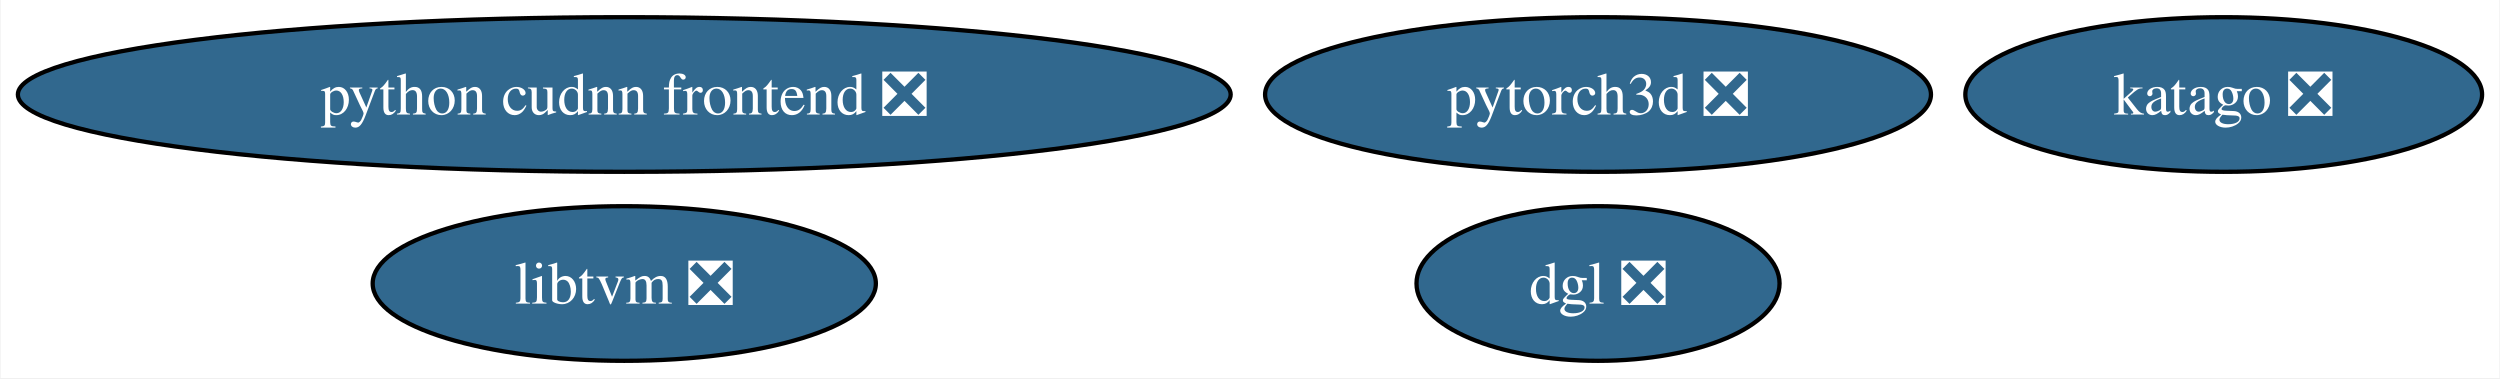
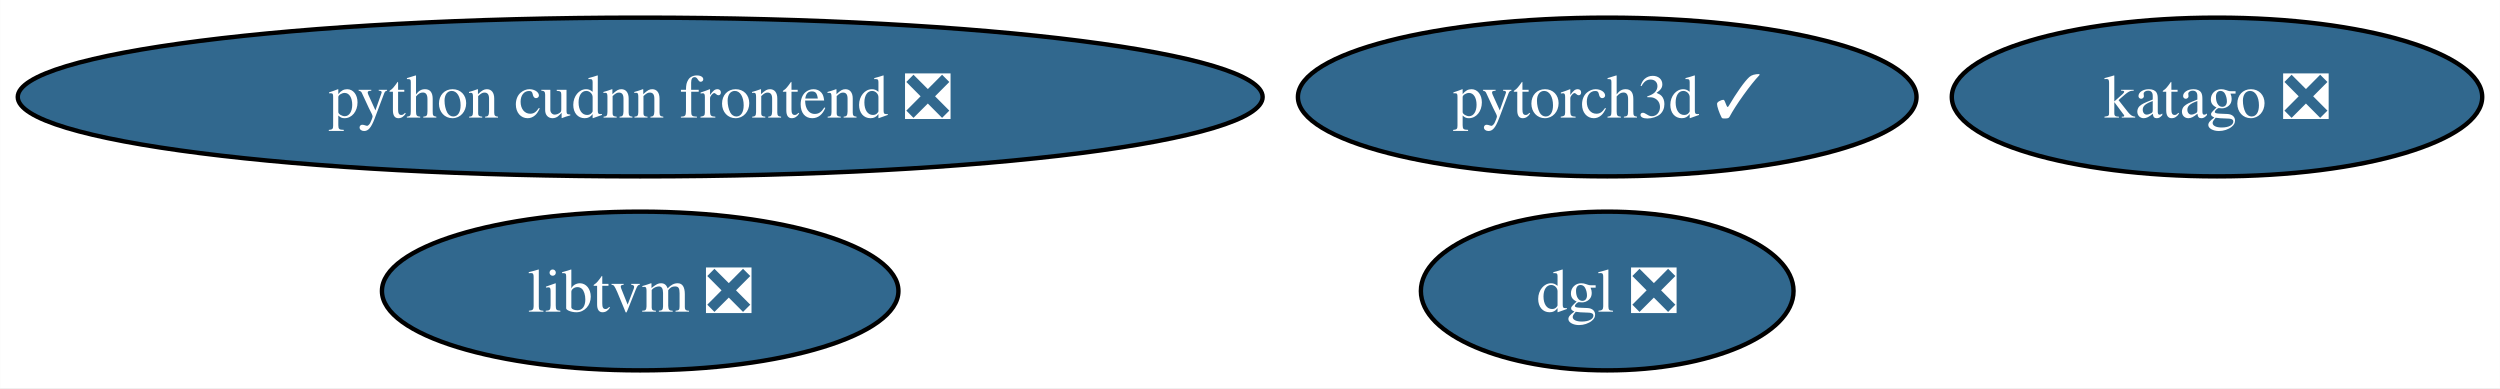
- <svg xmlns="http://www.w3.org/2000/svg" xmlns:xlink="http://www.w3.org/1999/xlink" width="582pt" height="88pt" viewBox="0.00 0.00 581.68 88.00">
+ <svg xmlns="http://www.w3.org/2000/svg" xmlns:xlink="http://www.w3.org/1999/xlink" width="567pt" height="88pt" viewBox="0.00 0.00 566.95 88.00">
  <g id="graph0" class="graph" transform="scale(1 1) rotate(0) translate(4 84)">
-     <polygon fill="white" stroke="none" points="-4,4 -4,-84 577.68,-84 577.68,4 -4,4" />
+     <polygon fill="white" stroke="none" points="-4,4 -4,-84 562.95,-84 562.95,4 -4,4" />
    <g id="node1" class="node">
      <g id="a_node1">
        <a xlink:href="https://github.com/conda-forge/libtvm-feedstock/pull/41" xlink:title="libtvm ❎">
          <ellipse fill="#31688e" stroke="black" cx="141.17" cy="-18" rx="58.57" ry="18" />
          <text text-anchor="middle" x="141.17" y="-13.32" font-family="Times,serif" font-size="14.00" fill="white">libtvm ❎</text>
        </a>
      </g>
    </g>
    <g id="node2" class="node">
      <g id="a_node2">
        <a xlink:href="https://github.com/conda-forge/katago-feedstock/pull/10" xlink:title="katago ❎">
-           <ellipse fill="#31688e" stroke="black" cx="513.52" cy="-62" rx="60.15" ry="18" />
-           <text text-anchor="middle" x="513.52" y="-57.33" font-family="Times,serif" font-size="14.00" fill="white">katago ❎</text>
+           <ellipse fill="#31688e" stroke="black" cx="498.79" cy="-62" rx="60.15" ry="18" />
+           <text text-anchor="middle" x="498.79" y="-57.33" font-family="Times,serif" font-size="14.00" fill="white">katago ❎</text>
        </a>
      </g>
    </g>
    <g id="node3" class="node">
      <g id="a_node3">
-         <a xlink:href="https://github.com/conda-forge/pytorch3d-feedstock/pull/19" xlink:title="pytorch3d ❎">
-           <ellipse fill="#31688e" stroke="black" cx="367.86" cy="-62" rx="77.51" ry="18" />
-           <text text-anchor="middle" x="367.86" y="-57.33" font-family="Times,serif" font-size="14.00" fill="white">pytorch3d ❎</text>
+         <a xlink:href="https://github.com/conda-forge/pytorch3d-feedstock/pull/19" xlink:title="pytorch3d ✓">
+           <ellipse fill="#31688e" stroke="black" cx="360.49" cy="-62" rx="70.15" ry="18" />
+           <text text-anchor="middle" x="360.49" y="-57.33" font-family="Times,serif" font-size="14.00" fill="white">pytorch3d ✓</text>
        </a>
      </g>
    </g>
    <g id="node4" class="node">
      <g id="a_node4">
        <a xlink:href="https://github.com/conda-forge/dgl-feedstock/pull/52" xlink:title="dgl ❎">
-           <ellipse fill="#31688e" stroke="black" cx="367.86" cy="-18" rx="42.26" ry="18" />
-           <text text-anchor="middle" x="367.86" y="-13.32" font-family="Times,serif" font-size="14.00" fill="white">dgl ❎</text>
+           <ellipse fill="#31688e" stroke="black" cx="360.49" cy="-18" rx="42.26" ry="18" />
+           <text text-anchor="middle" x="360.49" y="-13.32" font-family="Times,serif" font-size="14.00" fill="white">dgl ❎</text>
        </a>
      </g>
    </g>
    <g id="node5" class="node">
      <g id="a_node5">
        <a xlink:href="https://github.com/conda-forge/python-cudnn-frontend-feedstock/pull/11" xlink:title="python cudnn frontend ❎">
          <ellipse fill="#31688e" stroke="black" cx="141.17" cy="-62" rx="141.17" ry="18" />
          <text text-anchor="middle" x="141.17" y="-57.33" font-family="Times,serif" font-size="14.00" fill="white">python cudnn frontend ❎</text>
        </a>
      </g>
    </g>
  </g>
</svg>
